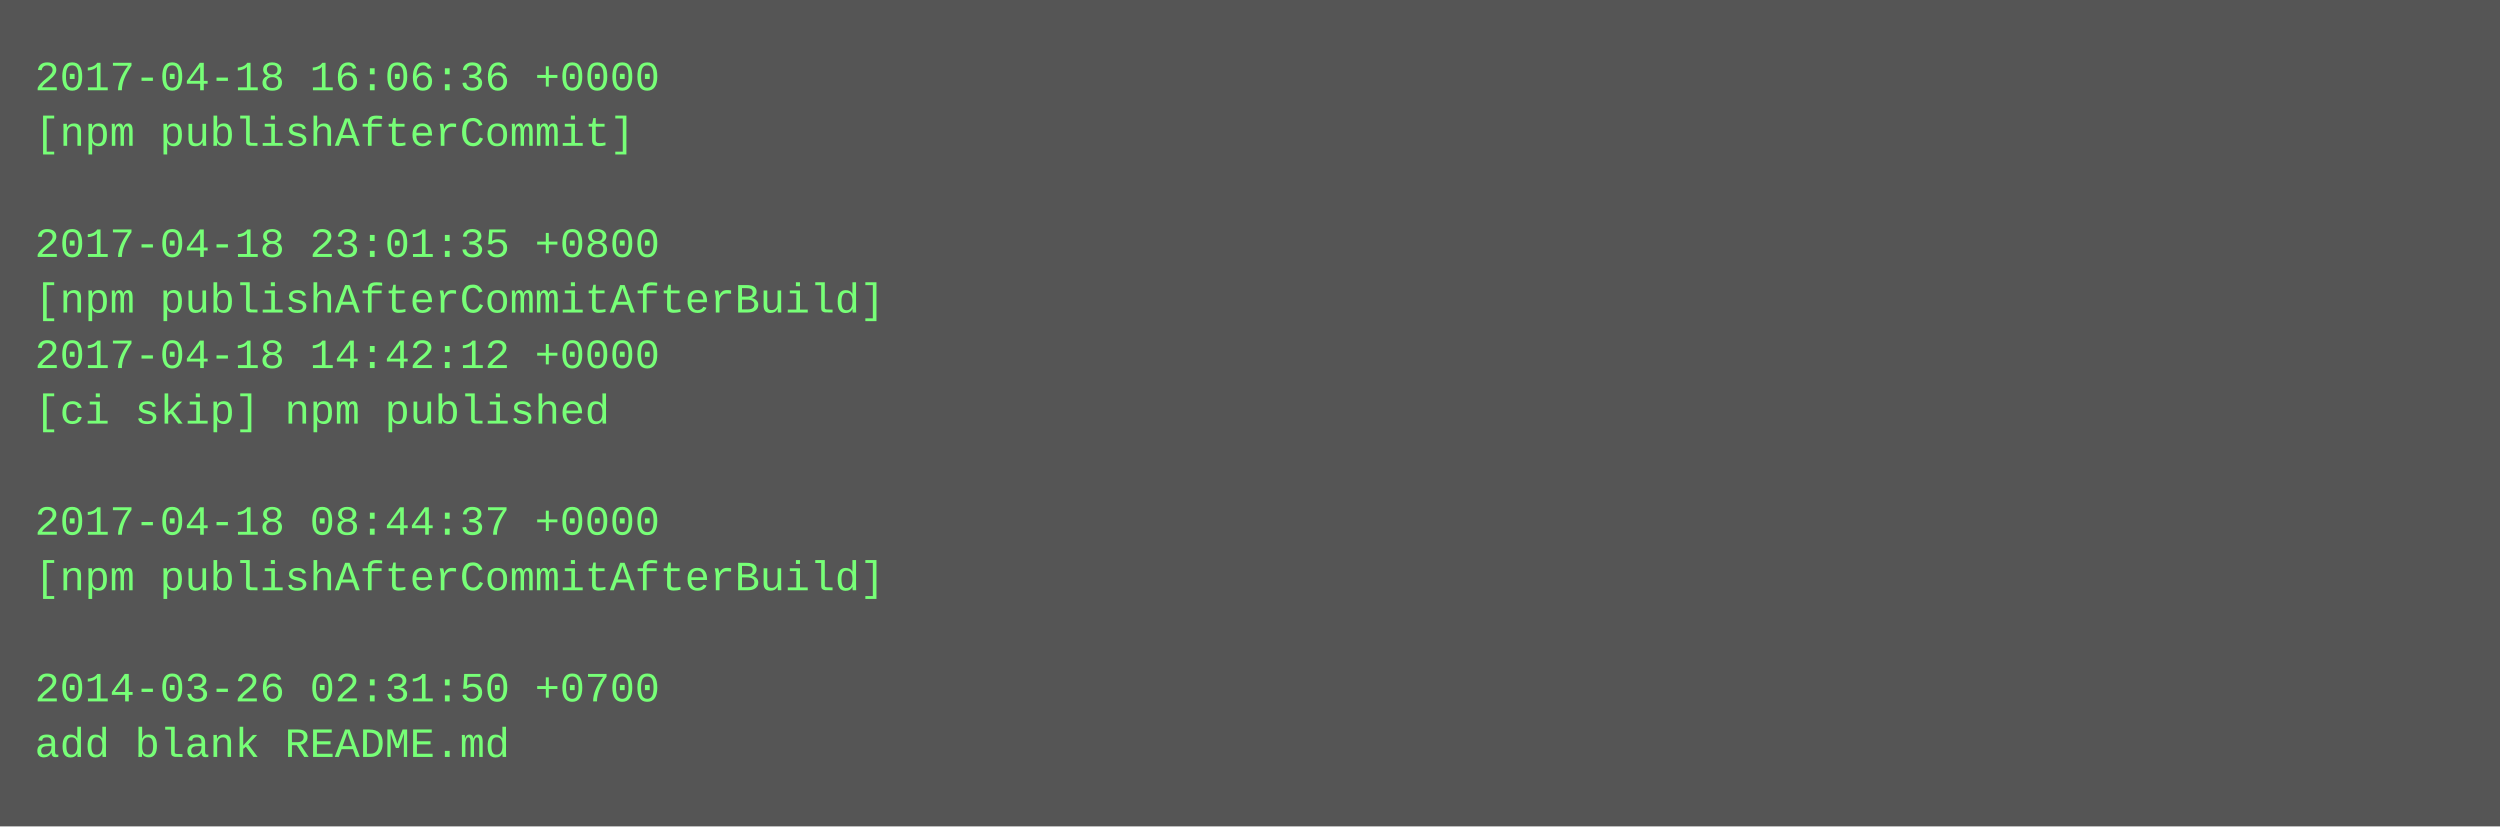
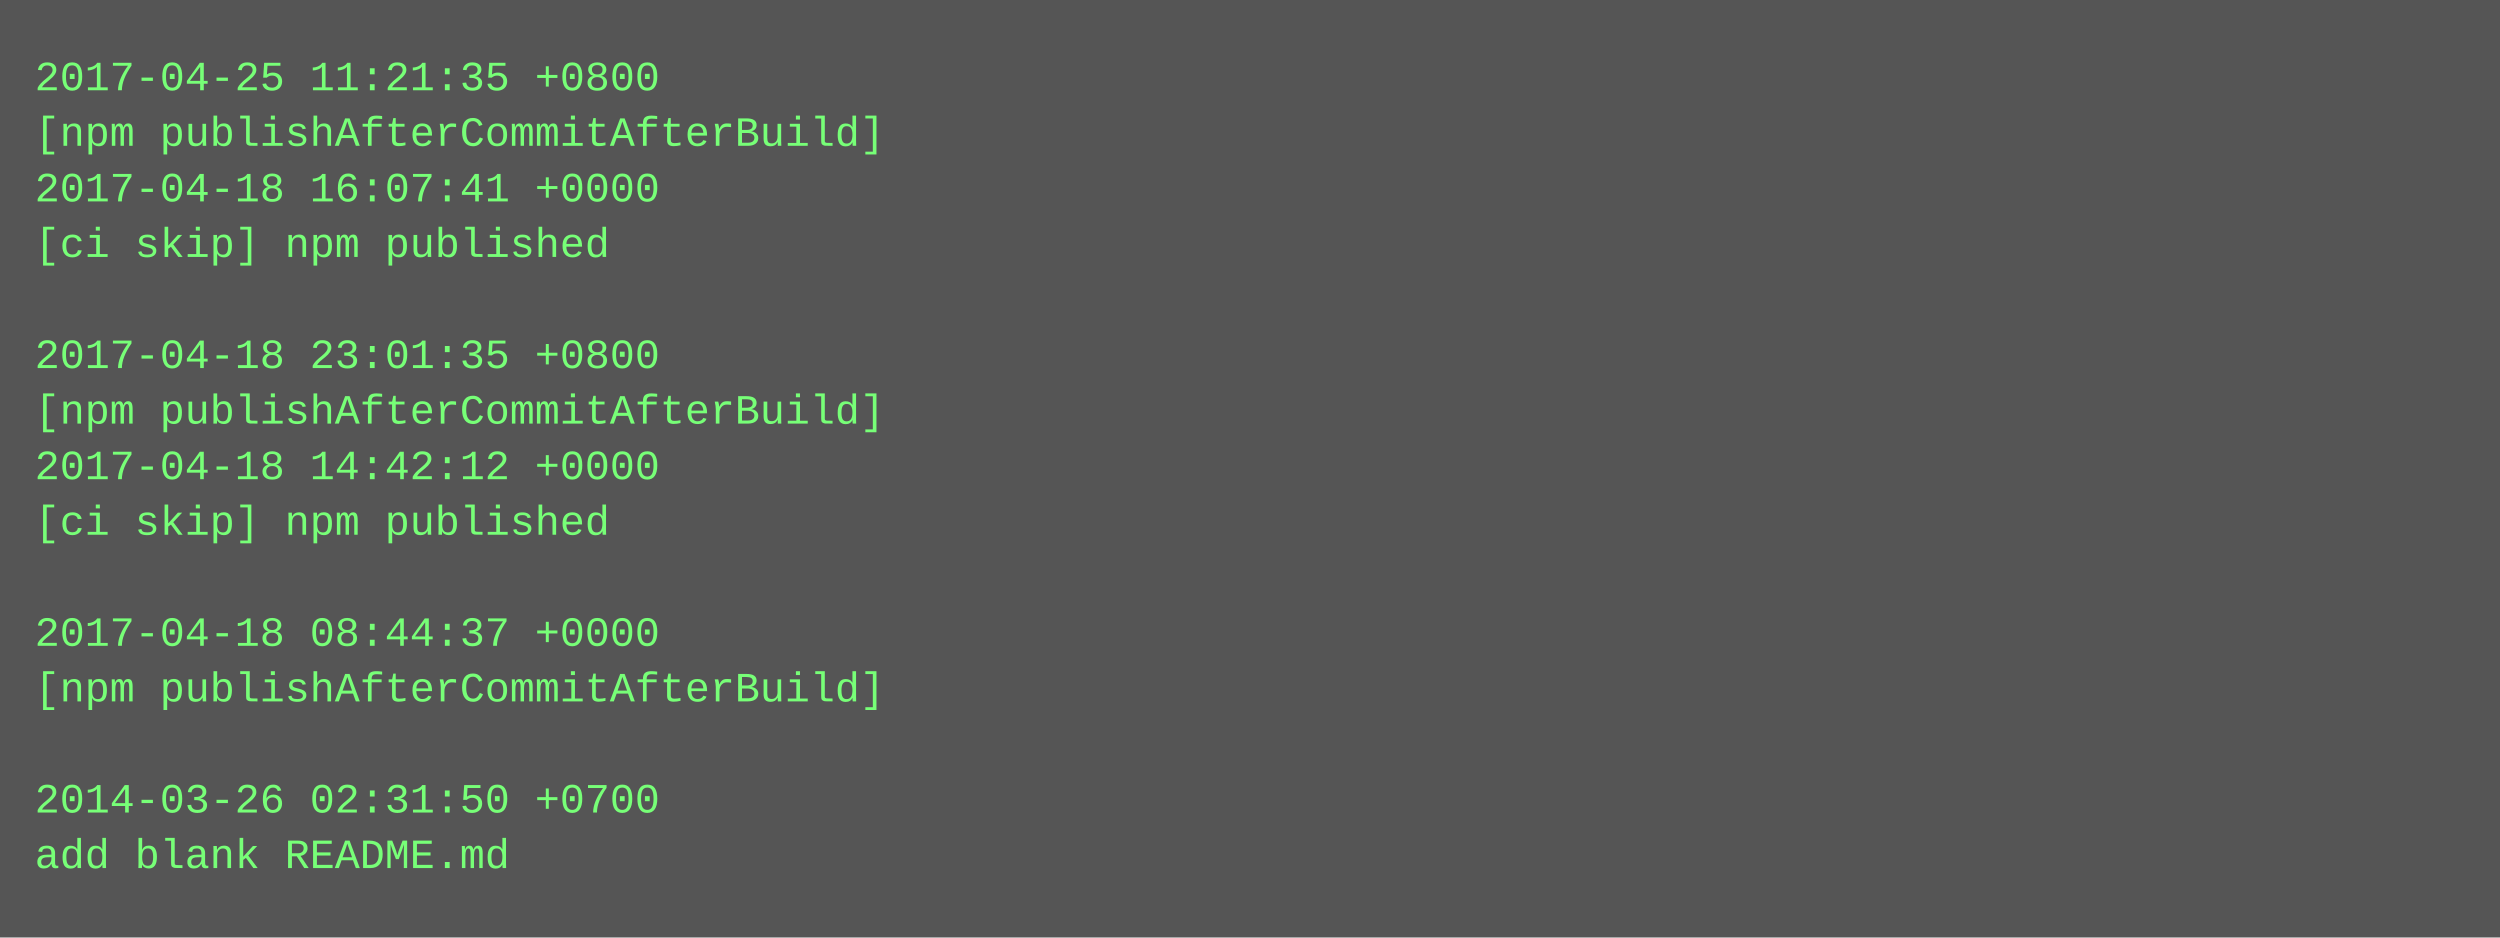
- <svg xmlns="http://www.w3.org/2000/svg" height="238" width="720">
-   <rect height="238" fill="#555" width="720" />
+ <svg xmlns="http://www.w3.org/2000/svg" height="270" width="720">
+   <rect height="270" fill="#555" width="720" />
  <text fill="#7f7" font-family="Courier New" font-size="12" xml:space="preserve">
-     <tspan x="10" y="26">2017-04-18 16:06:36 +0000</tspan>
-     <tspan x="10" y="42">[npm publishAfterCommit]</tspan>
-     <tspan x="10" y="58" />
-     <tspan x="10" y="74">2017-04-18 23:01:35 +0800</tspan>
-     <tspan x="10" y="90">[npm publishAfterCommitAfterBuild]</tspan>
-     <tspan x="10" y="106">2017-04-18 14:42:12 +0000</tspan>
-     <tspan x="10" y="122">[ci skip] npm published</tspan>
-     <tspan x="10" y="138" />
-     <tspan x="10" y="154">2017-04-18 08:44:37 +0000</tspan>
-     <tspan x="10" y="170">[npm publishAfterCommitAfterBuild]</tspan>
-     <tspan x="10" y="186" />
-     <tspan x="10" y="202">2014-03-26 02:31:50 +0700</tspan>
-     <tspan x="10" y="218">add blank README.md</tspan>
+     <tspan x="10" y="26">2017-04-25 11:21:35 +0800</tspan>
+     <tspan x="10" y="42">[npm publishAfterCommitAfterBuild]</tspan>
+     <tspan x="10" y="58">2017-04-18 16:07:41 +0000</tspan>
+     <tspan x="10" y="74">[ci skip] npm published</tspan>
+     <tspan x="10" y="90" />
+     <tspan x="10" y="106">2017-04-18 23:01:35 +0800</tspan>
+     <tspan x="10" y="122">[npm publishAfterCommitAfterBuild]</tspan>
+     <tspan x="10" y="138">2017-04-18 14:42:12 +0000</tspan>
+     <tspan x="10" y="154">[ci skip] npm published</tspan>
+     <tspan x="10" y="170" />
+     <tspan x="10" y="186">2017-04-18 08:44:37 +0000</tspan>
+     <tspan x="10" y="202">[npm publishAfterCommitAfterBuild]</tspan>
+     <tspan x="10" y="218" />
+     <tspan x="10" y="234">2014-03-26 02:31:50 +0700</tspan>
+     <tspan x="10" y="250">add blank README.md</tspan>
  </text>
</svg>
